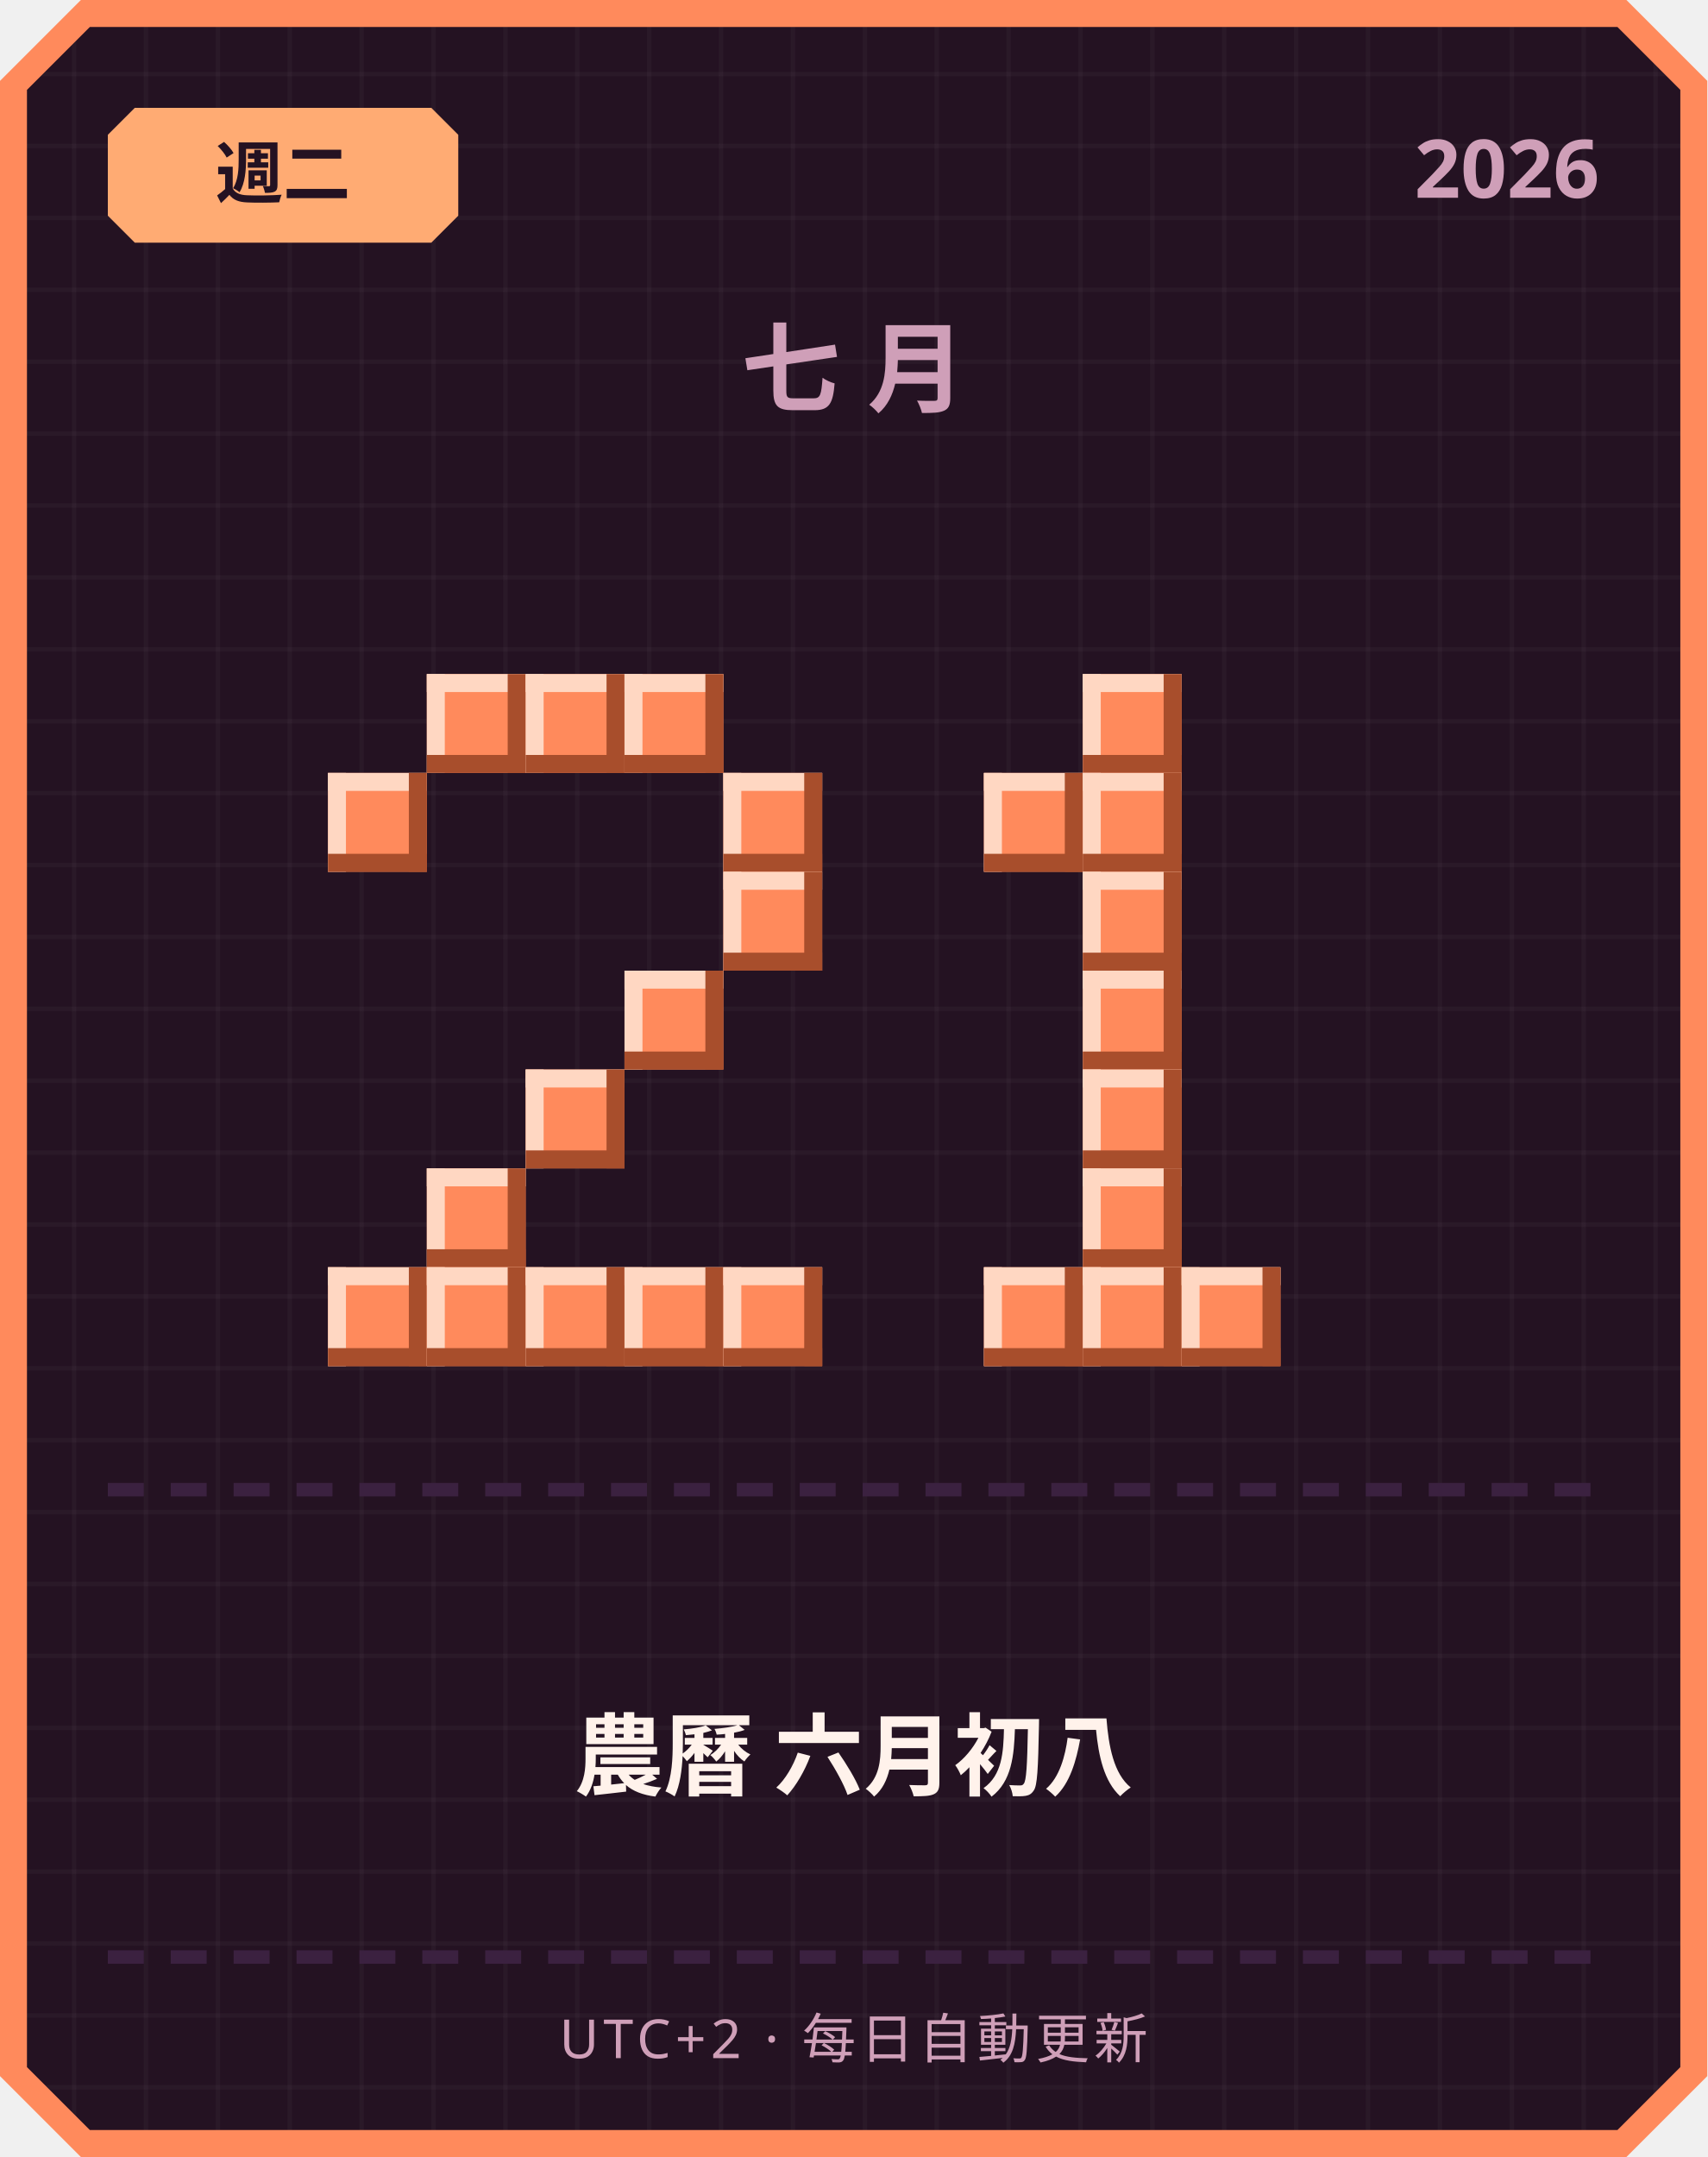
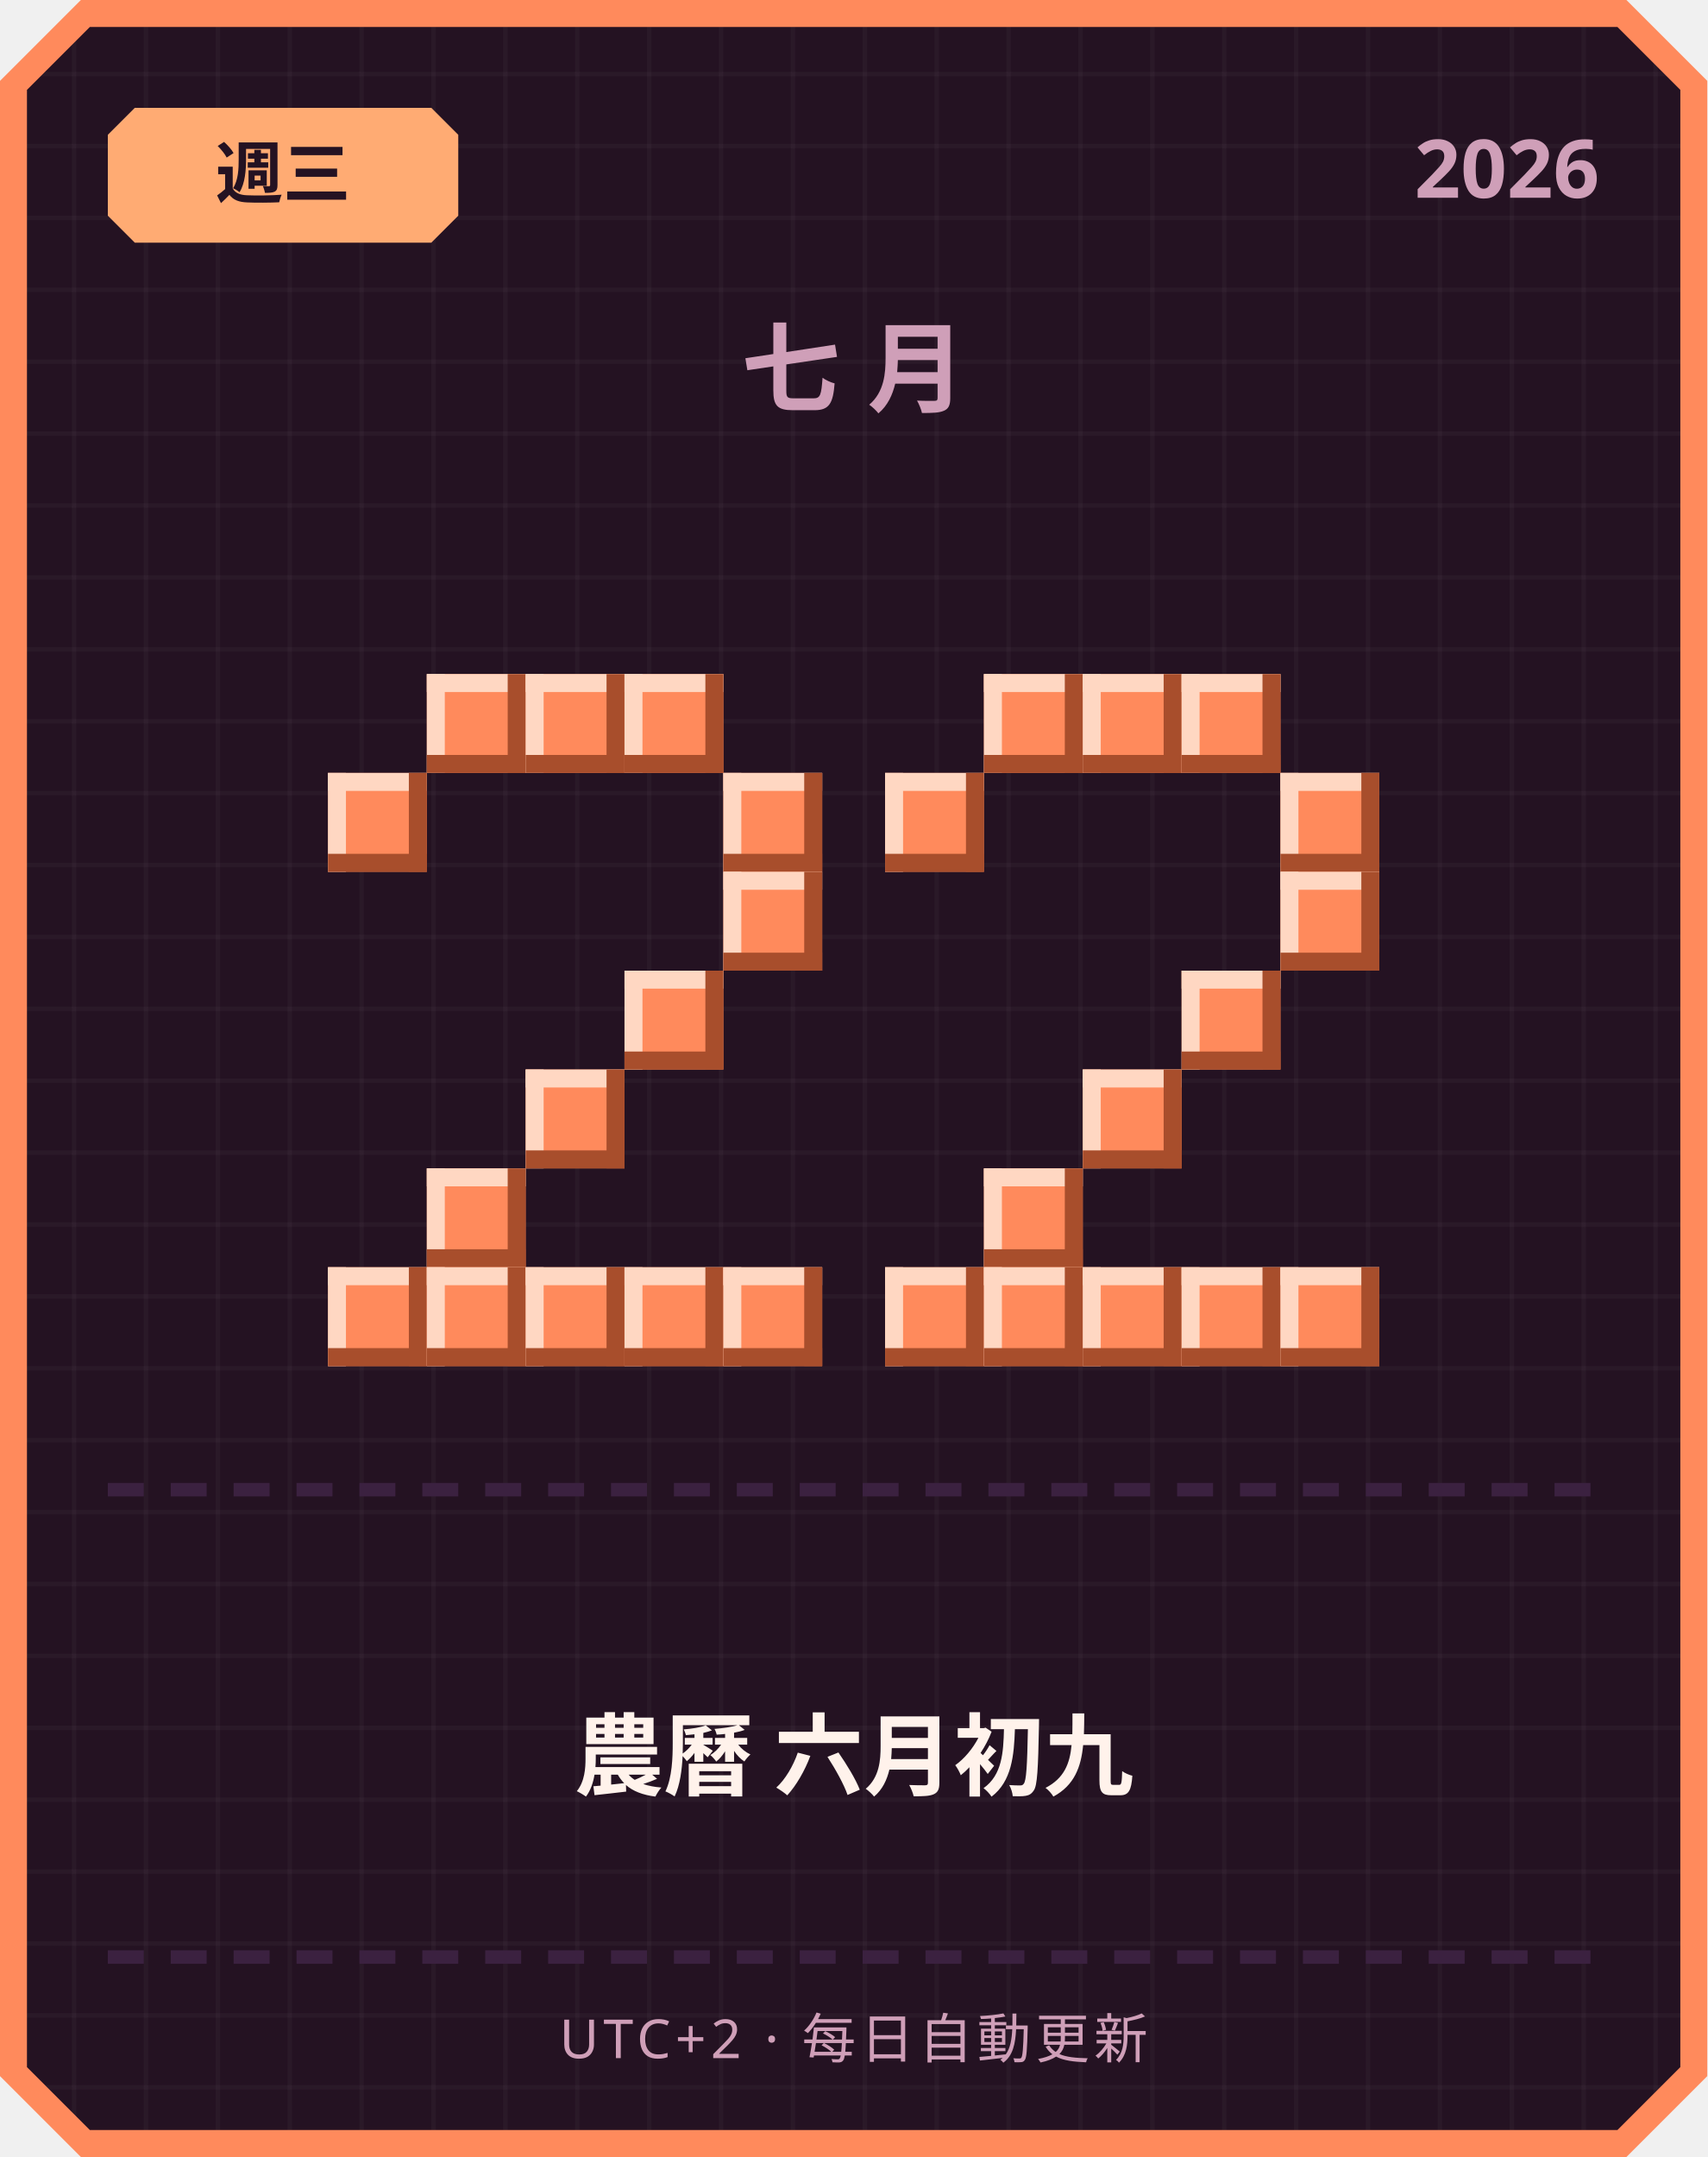
<svg xmlns="http://www.w3.org/2000/svg" width="380" height="480" viewBox="0 0 380 480">
  <defs>
    <pattern id="grid" width="16" height="16" patternUnits="userSpaceOnUse">
      <rect width="16" height="16" fill="#241222" />
      <rect width="1" height="16" fill="#ffffff" opacity="0.03" />
      <rect width="16" height="1" fill="#ffffff" opacity="0.03" />
    </pattern>
  </defs>
  <path d="M 18,0 L 362,0 L 380,18 L 380,462 L 362,480 L 18,480 L 0,462 L 0,18 Z" fill="#ff8a5c" />
  <path d="M 20,6 L 360,6 L 374,20 L 374,460 L 360,474 L 20,474 L 6,460 L 6,20 Z" fill="url(#grid)" />
  <path d="M 30,24 L 96,24 L 102,30 L 102,48 L 96,54 L 30,54 L 24,48 L 24,30 Z" fill="#ffab73" />
-   <text x="63" y="44" text-anchor="middle" font-family="'Segoe UI', sans-serif" font-size="15" font-weight="700" fill="#241222">週二</text>
+   <text x="63" y="44" text-anchor="middle" font-family="'Segoe UI', sans-serif" font-size="15" font-weight="700" fill="#241222">週三</text>
  <text x="356" y="44" text-anchor="end" font-family="'Segoe UI', sans-serif" font-size="18" font-weight="700" fill="#cf9fb8">2026</text>
  <text x="190" y="90" text-anchor="middle" font-family="'Segoe UI', sans-serif" font-size="22" font-weight="700" letter-spacing="6" fill="#cf9fb8">七月</text>
  <rect x="95" y="150" width="22" height="22" fill="#ff8a5c" />
  <rect x="95" y="150" width="22" height="4" fill="#ffd7c2" />
  <rect x="95" y="150" width="4" height="22" fill="#ffd7c2" />
  <rect x="95" y="168" width="22" height="4" fill="#a84e2c" />
  <rect x="113" y="150" width="4" height="22" fill="#a84e2c" />
  <rect x="117" y="150" width="22" height="22" fill="#ff8a5c" />
  <rect x="117" y="150" width="22" height="4" fill="#ffd7c2" />
  <rect x="117" y="150" width="4" height="22" fill="#ffd7c2" />
  <rect x="117" y="168" width="22" height="4" fill="#a84e2c" />
  <rect x="135" y="150" width="4" height="22" fill="#a84e2c" />
  <rect x="139" y="150" width="22" height="22" fill="#ff8a5c" />
  <rect x="139" y="150" width="22" height="4" fill="#ffd7c2" />
  <rect x="139" y="150" width="4" height="22" fill="#ffd7c2" />
  <rect x="139" y="168" width="22" height="4" fill="#a84e2c" />
  <rect x="157" y="150" width="4" height="22" fill="#a84e2c" />
  <rect x="73" y="172" width="22" height="22" fill="#ff8a5c" />
  <rect x="73" y="172" width="22" height="4" fill="#ffd7c2" />
  <rect x="73" y="172" width="4" height="22" fill="#ffd7c2" />
  <rect x="73" y="190" width="22" height="4" fill="#a84e2c" />
  <rect x="91" y="172" width="4" height="22" fill="#a84e2c" />
  <rect x="161" y="172" width="22" height="22" fill="#ff8a5c" />
  <rect x="161" y="172" width="22" height="4" fill="#ffd7c2" />
  <rect x="161" y="172" width="4" height="22" fill="#ffd7c2" />
  <rect x="161" y="190" width="22" height="4" fill="#a84e2c" />
  <rect x="179" y="172" width="4" height="22" fill="#a84e2c" />
  <rect x="161" y="194" width="22" height="22" fill="#ff8a5c" />
  <rect x="161" y="194" width="22" height="4" fill="#ffd7c2" />
  <rect x="161" y="194" width="4" height="22" fill="#ffd7c2" />
  <rect x="161" y="212" width="22" height="4" fill="#a84e2c" />
  <rect x="179" y="194" width="4" height="22" fill="#a84e2c" />
  <rect x="139" y="216" width="22" height="22" fill="#ff8a5c" />
  <rect x="139" y="216" width="22" height="4" fill="#ffd7c2" />
  <rect x="139" y="216" width="4" height="22" fill="#ffd7c2" />
  <rect x="139" y="234" width="22" height="4" fill="#a84e2c" />
  <rect x="157" y="216" width="4" height="22" fill="#a84e2c" />
  <rect x="117" y="238" width="22" height="22" fill="#ff8a5c" />
  <rect x="117" y="238" width="22" height="4" fill="#ffd7c2" />
  <rect x="117" y="238" width="4" height="22" fill="#ffd7c2" />
  <rect x="117" y="256" width="22" height="4" fill="#a84e2c" />
  <rect x="135" y="238" width="4" height="22" fill="#a84e2c" />
  <rect x="95" y="260" width="22" height="22" fill="#ff8a5c" />
  <rect x="95" y="260" width="22" height="4" fill="#ffd7c2" />
  <rect x="95" y="260" width="4" height="22" fill="#ffd7c2" />
  <rect x="95" y="278" width="22" height="4" fill="#a84e2c" />
  <rect x="113" y="260" width="4" height="22" fill="#a84e2c" />
  <rect x="73" y="282" width="22" height="22" fill="#ff8a5c" />
  <rect x="73" y="282" width="22" height="4" fill="#ffd7c2" />
  <rect x="73" y="282" width="4" height="22" fill="#ffd7c2" />
  <rect x="73" y="300" width="22" height="4" fill="#a84e2c" />
  <rect x="91" y="282" width="4" height="22" fill="#a84e2c" />
  <rect x="95" y="282" width="22" height="22" fill="#ff8a5c" />
  <rect x="95" y="282" width="22" height="4" fill="#ffd7c2" />
  <rect x="95" y="282" width="4" height="22" fill="#ffd7c2" />
  <rect x="95" y="300" width="22" height="4" fill="#a84e2c" />
  <rect x="113" y="282" width="4" height="22" fill="#a84e2c" />
  <rect x="117" y="282" width="22" height="22" fill="#ff8a5c" />
  <rect x="117" y="282" width="22" height="4" fill="#ffd7c2" />
  <rect x="117" y="282" width="4" height="22" fill="#ffd7c2" />
  <rect x="117" y="300" width="22" height="4" fill="#a84e2c" />
  <rect x="135" y="282" width="4" height="22" fill="#a84e2c" />
  <rect x="139" y="282" width="22" height="22" fill="#ff8a5c" />
  <rect x="139" y="282" width="22" height="4" fill="#ffd7c2" />
  <rect x="139" y="282" width="4" height="22" fill="#ffd7c2" />
  <rect x="139" y="300" width="22" height="4" fill="#a84e2c" />
  <rect x="157" y="282" width="4" height="22" fill="#a84e2c" />
  <rect x="161" y="282" width="22" height="22" fill="#ff8a5c" />
  <rect x="161" y="282" width="22" height="4" fill="#ffd7c2" />
  <rect x="161" y="282" width="4" height="22" fill="#ffd7c2" />
  <rect x="161" y="300" width="22" height="4" fill="#a84e2c" />
  <rect x="179" y="282" width="4" height="22" fill="#a84e2c" />
+   <rect x="219" y="150" width="22" height="22" fill="#ff8a5c" />
+   <rect x="219" y="150" width="22" height="4" fill="#ffd7c2" />
+   <rect x="219" y="150" width="4" height="22" fill="#ffd7c2" />
+   <rect x="219" y="168" width="22" height="4" fill="#a84e2c" />
+   <rect x="237" y="150" width="4" height="22" fill="#a84e2c" />
  <rect x="241" y="150" width="22" height="22" fill="#ff8a5c" />
  <rect x="241" y="150" width="22" height="4" fill="#ffd7c2" />
  <rect x="241" y="150" width="4" height="22" fill="#ffd7c2" />
  <rect x="241" y="168" width="22" height="4" fill="#a84e2c" />
  <rect x="259" y="150" width="4" height="22" fill="#a84e2c" />
-   <rect x="219" y="172" width="22" height="22" fill="#ff8a5c" />
-   <rect x="219" y="172" width="22" height="4" fill="#ffd7c2" />
-   <rect x="219" y="172" width="4" height="22" fill="#ffd7c2" />
-   <rect x="219" y="190" width="22" height="4" fill="#a84e2c" />
-   <rect x="237" y="172" width="4" height="22" fill="#a84e2c" />
-   <rect x="241" y="172" width="22" height="22" fill="#ff8a5c" />
-   <rect x="241" y="172" width="22" height="4" fill="#ffd7c2" />
-   <rect x="241" y="172" width="4" height="22" fill="#ffd7c2" />
-   <rect x="241" y="190" width="22" height="4" fill="#a84e2c" />
-   <rect x="259" y="172" width="4" height="22" fill="#a84e2c" />
-   <rect x="241" y="194" width="22" height="22" fill="#ff8a5c" />
-   <rect x="241" y="194" width="22" height="4" fill="#ffd7c2" />
-   <rect x="241" y="194" width="4" height="22" fill="#ffd7c2" />
-   <rect x="241" y="212" width="22" height="4" fill="#a84e2c" />
-   <rect x="259" y="194" width="4" height="22" fill="#a84e2c" />
-   <rect x="241" y="216" width="22" height="22" fill="#ff8a5c" />
-   <rect x="241" y="216" width="22" height="4" fill="#ffd7c2" />
-   <rect x="241" y="216" width="4" height="22" fill="#ffd7c2" />
-   <rect x="241" y="234" width="22" height="4" fill="#a84e2c" />
-   <rect x="259" y="216" width="4" height="22" fill="#a84e2c" />
+   <rect x="263" y="150" width="22" height="22" fill="#ff8a5c" />
+   <rect x="263" y="150" width="22" height="4" fill="#ffd7c2" />
+   <rect x="263" y="150" width="4" height="22" fill="#ffd7c2" />
+   <rect x="263" y="168" width="22" height="4" fill="#a84e2c" />
+   <rect x="281" y="150" width="4" height="22" fill="#a84e2c" />
+   <rect x="197" y="172" width="22" height="22" fill="#ff8a5c" />
+   <rect x="197" y="172" width="22" height="4" fill="#ffd7c2" />
+   <rect x="197" y="172" width="4" height="22" fill="#ffd7c2" />
+   <rect x="197" y="190" width="22" height="4" fill="#a84e2c" />
+   <rect x="215" y="172" width="4" height="22" fill="#a84e2c" />
+   <rect x="285" y="172" width="22" height="22" fill="#ff8a5c" />
+   <rect x="285" y="172" width="22" height="4" fill="#ffd7c2" />
+   <rect x="285" y="172" width="4" height="22" fill="#ffd7c2" />
+   <rect x="285" y="190" width="22" height="4" fill="#a84e2c" />
+   <rect x="303" y="172" width="4" height="22" fill="#a84e2c" />
+   <rect x="285" y="194" width="22" height="22" fill="#ff8a5c" />
+   <rect x="285" y="194" width="22" height="4" fill="#ffd7c2" />
+   <rect x="285" y="194" width="4" height="22" fill="#ffd7c2" />
+   <rect x="285" y="212" width="22" height="4" fill="#a84e2c" />
+   <rect x="303" y="194" width="4" height="22" fill="#a84e2c" />
+   <rect x="263" y="216" width="22" height="22" fill="#ff8a5c" />
+   <rect x="263" y="216" width="22" height="4" fill="#ffd7c2" />
+   <rect x="263" y="216" width="4" height="22" fill="#ffd7c2" />
+   <rect x="263" y="234" width="22" height="4" fill="#a84e2c" />
+   <rect x="281" y="216" width="4" height="22" fill="#a84e2c" />
  <rect x="241" y="238" width="22" height="22" fill="#ff8a5c" />
  <rect x="241" y="238" width="22" height="4" fill="#ffd7c2" />
  <rect x="241" y="238" width="4" height="22" fill="#ffd7c2" />
  <rect x="241" y="256" width="22" height="4" fill="#a84e2c" />
  <rect x="259" y="238" width="4" height="22" fill="#a84e2c" />
-   <rect x="241" y="260" width="22" height="22" fill="#ff8a5c" />
-   <rect x="241" y="260" width="22" height="4" fill="#ffd7c2" />
-   <rect x="241" y="260" width="4" height="22" fill="#ffd7c2" />
-   <rect x="241" y="278" width="22" height="4" fill="#a84e2c" />
-   <rect x="259" y="260" width="4" height="22" fill="#a84e2c" />
+   <rect x="219" y="260" width="22" height="22" fill="#ff8a5c" />
+   <rect x="219" y="260" width="22" height="4" fill="#ffd7c2" />
+   <rect x="219" y="260" width="4" height="22" fill="#ffd7c2" />
+   <rect x="219" y="278" width="22" height="4" fill="#a84e2c" />
+   <rect x="237" y="260" width="4" height="22" fill="#a84e2c" />
+   <rect x="197" y="282" width="22" height="22" fill="#ff8a5c" />
+   <rect x="197" y="282" width="22" height="4" fill="#ffd7c2" />
+   <rect x="197" y="282" width="4" height="22" fill="#ffd7c2" />
+   <rect x="197" y="300" width="22" height="4" fill="#a84e2c" />
+   <rect x="215" y="282" width="4" height="22" fill="#a84e2c" />
  <rect x="219" y="282" width="22" height="22" fill="#ff8a5c" />
  <rect x="219" y="282" width="22" height="4" fill="#ffd7c2" />
  <rect x="219" y="282" width="4" height="22" fill="#ffd7c2" />
  <rect x="219" y="300" width="22" height="4" fill="#a84e2c" />
  <rect x="237" y="282" width="4" height="22" fill="#a84e2c" />
  <rect x="241" y="282" width="22" height="22" fill="#ff8a5c" />
  <rect x="241" y="282" width="22" height="4" fill="#ffd7c2" />
  <rect x="241" y="282" width="4" height="22" fill="#ffd7c2" />
  <rect x="241" y="300" width="22" height="4" fill="#a84e2c" />
  <rect x="259" y="282" width="4" height="22" fill="#a84e2c" />
  <rect x="263" y="282" width="22" height="22" fill="#ff8a5c" />
  <rect x="263" y="282" width="22" height="4" fill="#ffd7c2" />
  <rect x="263" y="282" width="4" height="22" fill="#ffd7c2" />
  <rect x="263" y="300" width="22" height="4" fill="#a84e2c" />
  <rect x="281" y="282" width="4" height="22" fill="#a84e2c" />
+   <rect x="285" y="282" width="22" height="22" fill="#ff8a5c" />
+   <rect x="285" y="282" width="22" height="4" fill="#ffd7c2" />
+   <rect x="285" y="282" width="4" height="22" fill="#ffd7c2" />
+   <rect x="285" y="300" width="22" height="4" fill="#a84e2c" />
+   <rect x="303" y="282" width="4" height="22" fill="#a84e2c" />
  <rect x="24" y="330" width="8" height="3" fill="#3b2140" />
  <rect x="38" y="330" width="8" height="3" fill="#3b2140" />
  <rect x="52" y="330" width="8" height="3" fill="#3b2140" />
  <rect x="66" y="330" width="8" height="3" fill="#3b2140" />
  <rect x="80" y="330" width="8" height="3" fill="#3b2140" />
  <rect x="94" y="330" width="8" height="3" fill="#3b2140" />
  <rect x="108" y="330" width="8" height="3" fill="#3b2140" />
  <rect x="122" y="330" width="8" height="3" fill="#3b2140" />
  <rect x="136" y="330" width="8" height="3" fill="#3b2140" />
  <rect x="150" y="330" width="8" height="3" fill="#3b2140" />
  <rect x="164" y="330" width="8" height="3" fill="#3b2140" />
  <rect x="178" y="330" width="8" height="3" fill="#3b2140" />
  <rect x="192" y="330" width="8" height="3" fill="#3b2140" />
  <rect x="206" y="330" width="8" height="3" fill="#3b2140" />
  <rect x="220" y="330" width="8" height="3" fill="#3b2140" />
  <rect x="234" y="330" width="8" height="3" fill="#3b2140" />
  <rect x="248" y="330" width="8" height="3" fill="#3b2140" />
  <rect x="262" y="330" width="8" height="3" fill="#3b2140" />
  <rect x="276" y="330" width="8" height="3" fill="#3b2140" />
  <rect x="290" y="330" width="8" height="3" fill="#3b2140" />
  <rect x="304" y="330" width="8" height="3" fill="#3b2140" />
  <rect x="318" y="330" width="8" height="3" fill="#3b2140" />
  <rect x="332" y="330" width="8" height="3" fill="#3b2140" />
  <rect x="346" y="330" width="8" height="3" fill="#3b2140" />
-   <text x="190" y="398" text-anchor="middle" font-family="'Segoe UI', 'Microsoft JhengHei', sans-serif" font-size="20" font-weight="700" fill="#fff2eb">農曆 六月初八</text>
+   <text x="190" y="398" text-anchor="middle" font-family="'Segoe UI', 'Microsoft JhengHei', sans-serif" font-size="20" font-weight="700" fill="#fff2eb">農曆 六月初九</text>
  <rect x="24" y="434" width="8" height="3" fill="#3b2140" />
  <rect x="38" y="434" width="8" height="3" fill="#3b2140" />
  <rect x="52" y="434" width="8" height="3" fill="#3b2140" />
  <rect x="66" y="434" width="8" height="3" fill="#3b2140" />
  <rect x="80" y="434" width="8" height="3" fill="#3b2140" />
  <rect x="94" y="434" width="8" height="3" fill="#3b2140" />
  <rect x="108" y="434" width="8" height="3" fill="#3b2140" />
  <rect x="122" y="434" width="8" height="3" fill="#3b2140" />
  <rect x="136" y="434" width="8" height="3" fill="#3b2140" />
  <rect x="150" y="434" width="8" height="3" fill="#3b2140" />
  <rect x="164" y="434" width="8" height="3" fill="#3b2140" />
  <rect x="178" y="434" width="8" height="3" fill="#3b2140" />
  <rect x="192" y="434" width="8" height="3" fill="#3b2140" />
  <rect x="206" y="434" width="8" height="3" fill="#3b2140" />
  <rect x="220" y="434" width="8" height="3" fill="#3b2140" />
  <rect x="234" y="434" width="8" height="3" fill="#3b2140" />
  <rect x="248" y="434" width="8" height="3" fill="#3b2140" />
  <rect x="262" y="434" width="8" height="3" fill="#3b2140" />
  <rect x="276" y="434" width="8" height="3" fill="#3b2140" />
  <rect x="290" y="434" width="8" height="3" fill="#3b2140" />
  <rect x="304" y="434" width="8" height="3" fill="#3b2140" />
  <rect x="318" y="434" width="8" height="3" fill="#3b2140" />
  <rect x="332" y="434" width="8" height="3" fill="#3b2140" />
  <rect x="346" y="434" width="8" height="3" fill="#3b2140" />
  <text x="190" y="458" text-anchor="middle" font-family="'Segoe UI', sans-serif" font-size="12" letter-spacing="1" fill="#cf9fb8">UTC+2 · 每日自動更新</text>
</svg>
